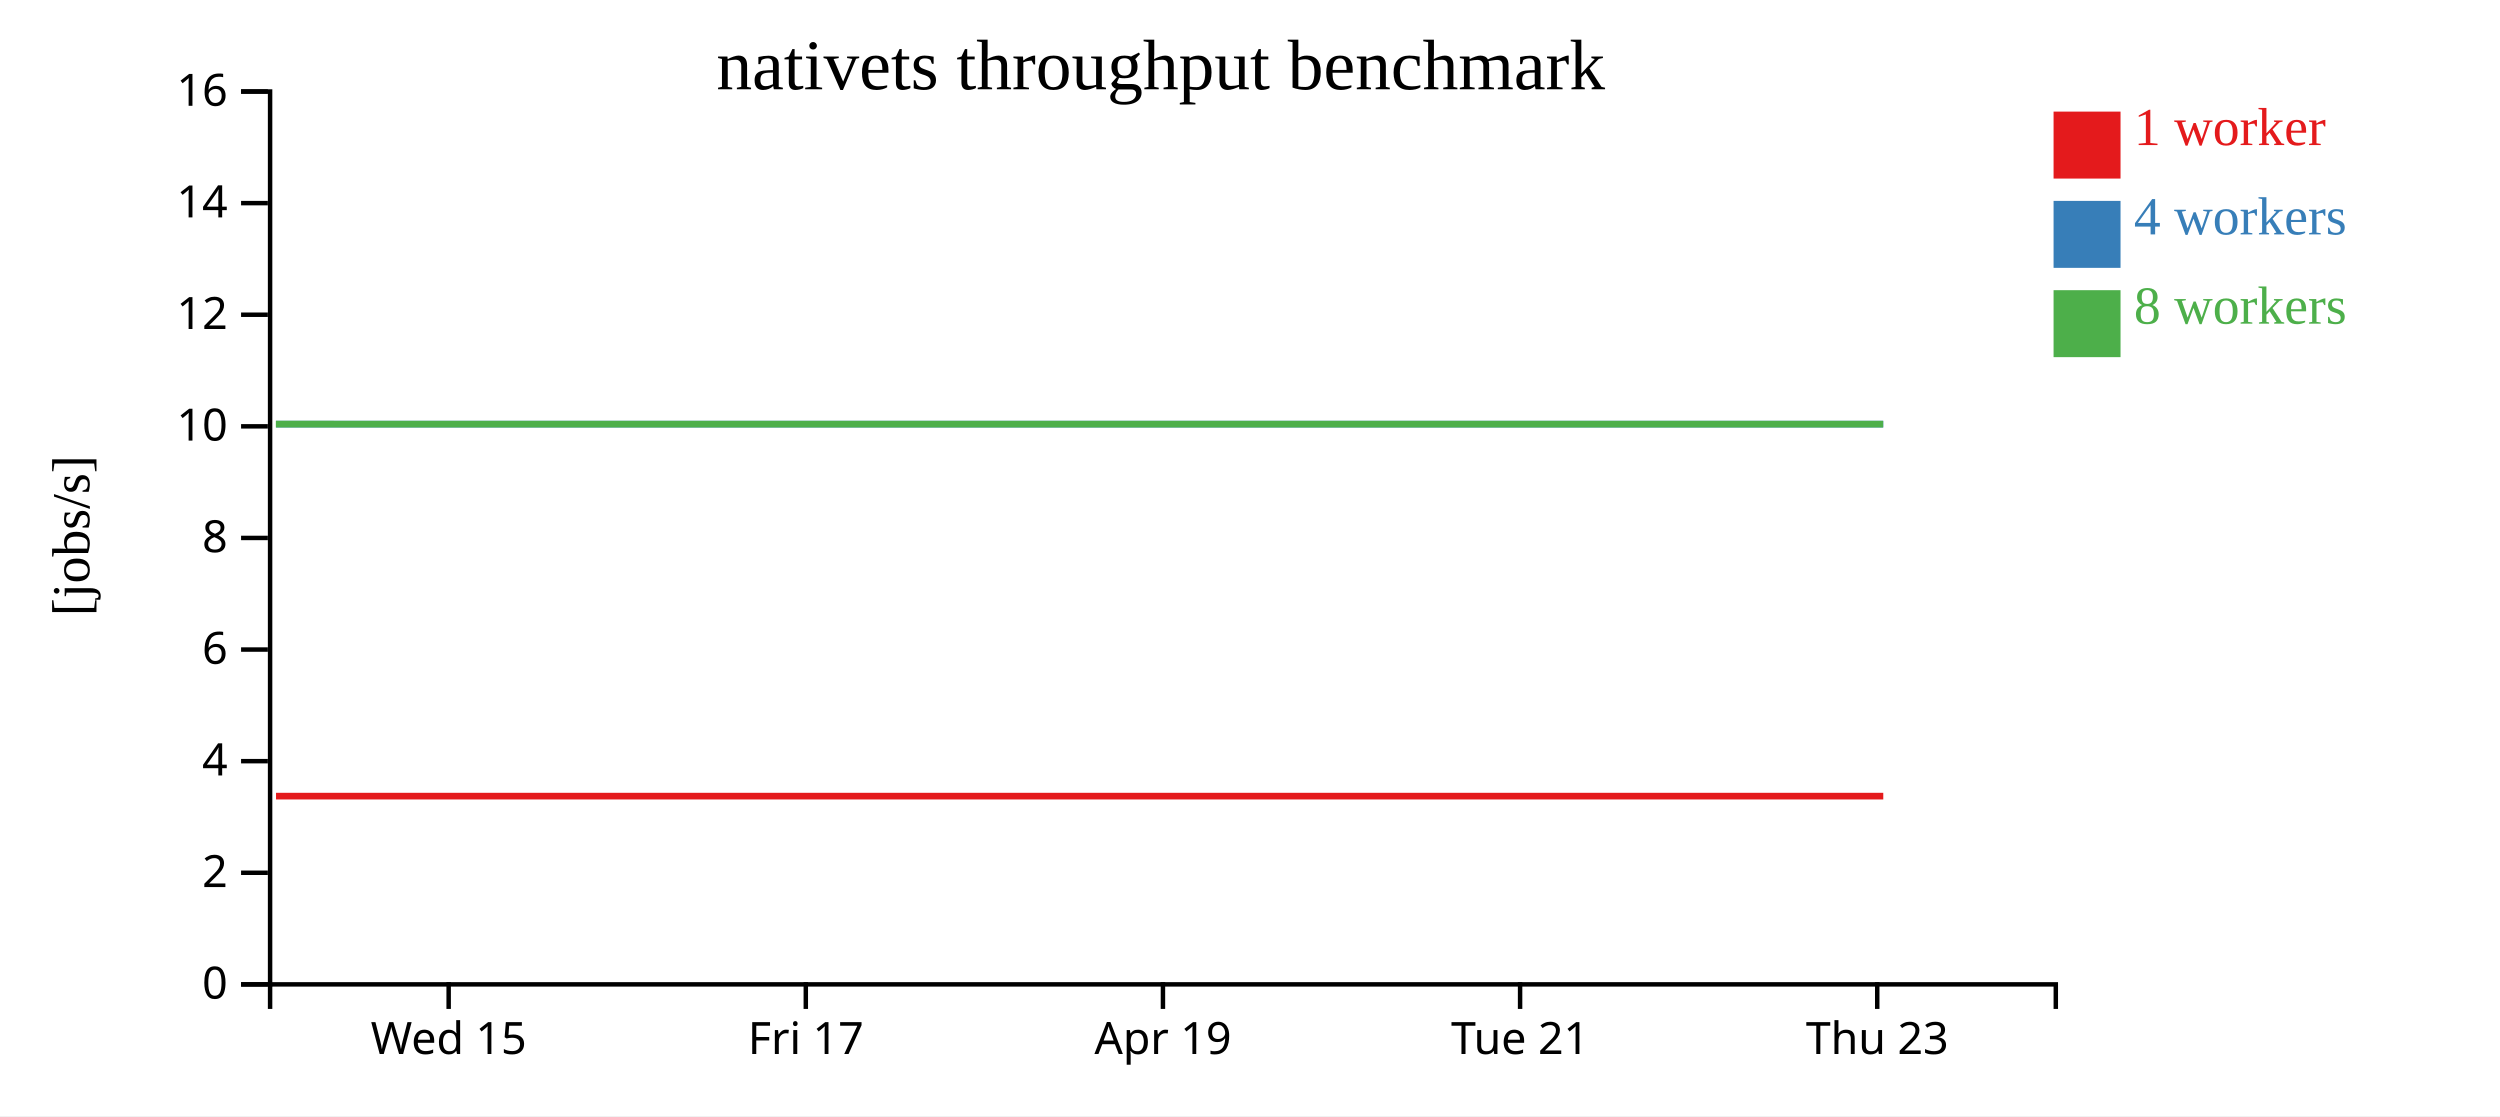
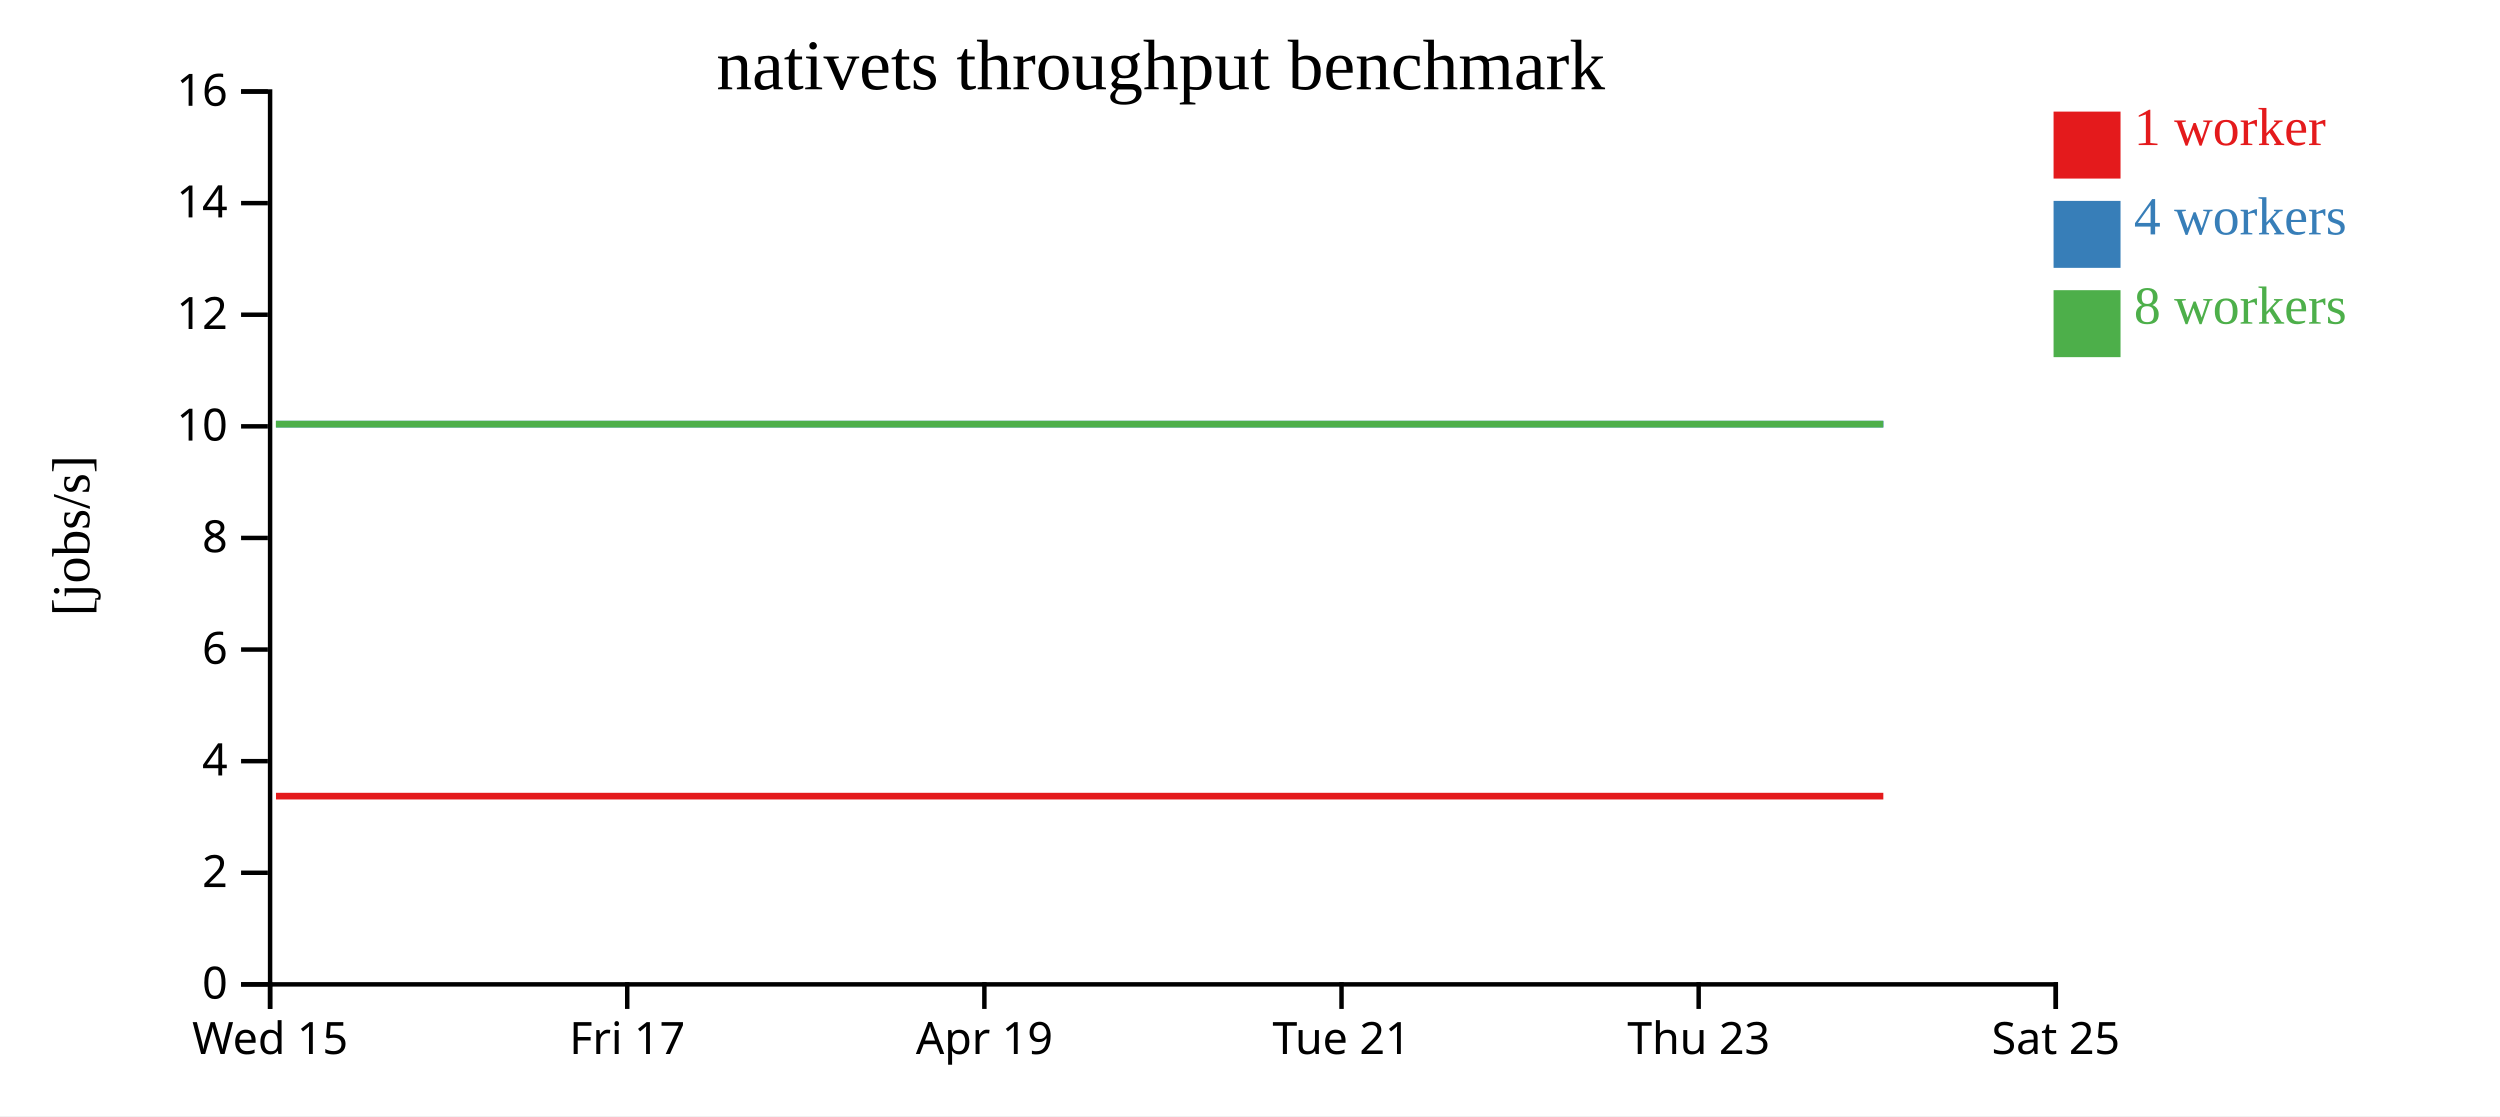
<svg xmlns="http://www.w3.org/2000/svg" width="560" height="250">
  <rect width="100%" height="100%" fill="white" />
  <g transform="translate(60,20)">
    <g transform="translate(0,200)" fill="none" font-size="10" font-family="sans-serif" text-anchor="middle">
      <path class="domain" stroke="currentColor" d="M0.5,6V0.5H400.5V6" />
-       <g class="tick" opacity="1" transform="translate(40.5,0)">
+       <g class="tick" opacity="1" transform="translate(0.5,0)">
        <line stroke="currentColor" y2="6" />
        <text fill="currentColor" y="9" dy="0.71em">Wed 15</text>
      </g>
-       <g class="tick" opacity="1" transform="translate(120.5,0)">
+       <g class="tick" opacity="1" transform="translate(80.5,0)">
        <line stroke="currentColor" y2="6" />
        <text fill="currentColor" y="9" dy="0.71em">Fri 17</text>
      </g>
-       <g class="tick" opacity="1" transform="translate(200.5,0)">
+       <g class="tick" opacity="1" transform="translate(160.5,0)">
        <line stroke="currentColor" y2="6" />
        <text fill="currentColor" y="9" dy="0.71em">Apr 19</text>
      </g>
-       <g class="tick" opacity="1" transform="translate(280.5,0)">
+       <g class="tick" opacity="1" transform="translate(240.5,0)">
        <line stroke="currentColor" y2="6" />
        <text fill="currentColor" y="9" dy="0.71em">Tue 21</text>
      </g>
-       <g class="tick" opacity="1" transform="translate(360.5,0)">
+       <g class="tick" opacity="1" transform="translate(320.5,0)">
        <line stroke="currentColor" y2="6" />
        <text fill="currentColor" y="9" dy="0.71em">Thu 23</text>
+       </g>
+       <g class="tick" opacity="1" transform="translate(400.5,0)">
+         <line stroke="currentColor" y2="6" />
+         <text fill="currentColor" y="9" dy="0.71em">Sat 25</text>
      </g>
    </g>
    <g fill="none" font-size="10" font-family="sans-serif" text-anchor="end">
      <path class="domain" stroke="currentColor" d="M-6,200.5H0.5V0.5H-6" />
      <g class="tick" opacity="1" transform="translate(0,200.5)">
        <line stroke="currentColor" x2="-6" />
        <text fill="currentColor" x="-9" dy="0.32em">0</text>
      </g>
      <g class="tick" opacity="1" transform="translate(0,175.5)">
        <line stroke="currentColor" x2="-6" />
        <text fill="currentColor" x="-9" dy="0.32em">2</text>
      </g>
      <g class="tick" opacity="1" transform="translate(0,150.5)">
        <line stroke="currentColor" x2="-6" />
        <text fill="currentColor" x="-9" dy="0.32em">4</text>
      </g>
      <g class="tick" opacity="1" transform="translate(0,125.5)">
        <line stroke="currentColor" x2="-6" />
        <text fill="currentColor" x="-9" dy="0.32em">6</text>
      </g>
      <g class="tick" opacity="1" transform="translate(0,100.5)">
        <line stroke="currentColor" x2="-6" />
        <text fill="currentColor" x="-9" dy="0.32em">8</text>
      </g>
      <g class="tick" opacity="1" transform="translate(0,75.5)">
        <line stroke="currentColor" x2="-6" />
        <text fill="currentColor" x="-9" dy="0.32em">10</text>
      </g>
      <g class="tick" opacity="1" transform="translate(0,50.5)">
        <line stroke="currentColor" x2="-6" />
        <text fill="currentColor" x="-9" dy="0.32em">12</text>
      </g>
      <g class="tick" opacity="1" transform="translate(0,25.5)">
        <line stroke="currentColor" x2="-6" />
        <text fill="currentColor" x="-9" dy="0.32em">14</text>
      </g>
      <g class="tick" opacity="1" transform="translate(0,0.5)">
        <line stroke="currentColor" x2="-6" />
        <text fill="currentColor" x="-9" dy="0.32em">16</text>
      </g>
    </g>
    <text text-anchor="middle" style="font-size: 12px" transform="rotate(-90)" y="-40" x="-100">[jobs/s]</text>
    <text text-anchor="middle" style="font-size: 16px" y="0" x="200">nativets throughput benchmark</text>
-     <path class="line" fill="none" stroke="#e41a1c" stroke-width="1.5" d="M1.828,158.335L41.821,158.337L81.844,158.334L121.808,158.336L161.687,158.333L201.866,158.333L241.827,158.336L281.796,158.336L321.755,158.336L361.853,158.334" />
-     <path class="line" fill="none" stroke="#377eb8" stroke-width="1.5" d="M1.828,75.009L41.823,75.01L81.862,75.008L121.819,75.007L161.698,75.008L201.843,75.01L241.81,75.004L281.81,75.008L321.74,75.007L361.852,75.002" />
-     <path class="line" fill="none" stroke="#4daf4a" stroke-width="1.5" d="M1.792,75L41.794,75.006L81.831,75.007L121.784,75.005L161.655,75.009L201.822,75.01L241.782,75.008L281.776,75.005L321.729,75.007L361.826,75.004" />
+     <path class="line" fill="none" stroke="#e41a1c" stroke-width="1.5" d="M1.821,158.337L41.844,158.334L81.808,158.336L121.687,158.333L161.866,158.333L201.827,158.336L241.796,158.336L281.755,158.336L321.853,158.334L361.865,158.334" />
+     <path class="line" fill="none" stroke="#377eb8" stroke-width="1.5" d="M1.823,75.01L41.862,75.008L81.819,75.007L121.698,75.008L161.843,75.01L201.81,75.004L241.81,75.008L281.74,75.007L321.852,75.002L361.892,75.009" />
+     <path class="line" fill="none" stroke="#4daf4a" stroke-width="1.5" d="M1.794,75.006L41.831,75.007L81.784,75.005L121.655,75.009L161.822,75.01L201.782,75.008L241.776,75.005L281.729,75.007L321.826,75.004L361.832,75.002" />
    <rect class="dot" x="400" y="5" width="15" height="15" style="fill: #e41a1c;" />
    <rect class="dot" x="400" y="25" width="15" height="15" style="fill: #377eb8;" />
    <rect class="dot" x="400" y="45" width="15" height="15" style="fill: #4daf4a;" />
    <text class="label" x="418" y="12.5" style="fill: #e41a1c; alignment-baseline: middle;" text-anchor="left">1 worker</text>
    <text class="label" x="418" y="32.5" style="fill: #377eb8; alignment-baseline: middle;" text-anchor="left">4 workers</text>
    <text class="label" x="418" y="52.5" style="fill: #4daf4a; alignment-baseline: middle;" text-anchor="left">8 workers</text>
  </g>
</svg>
